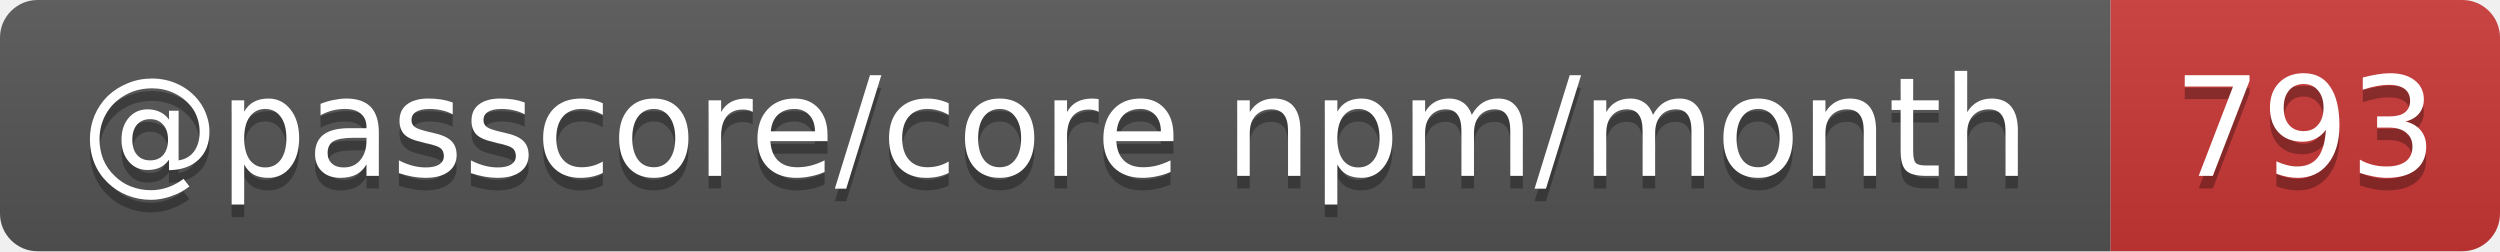
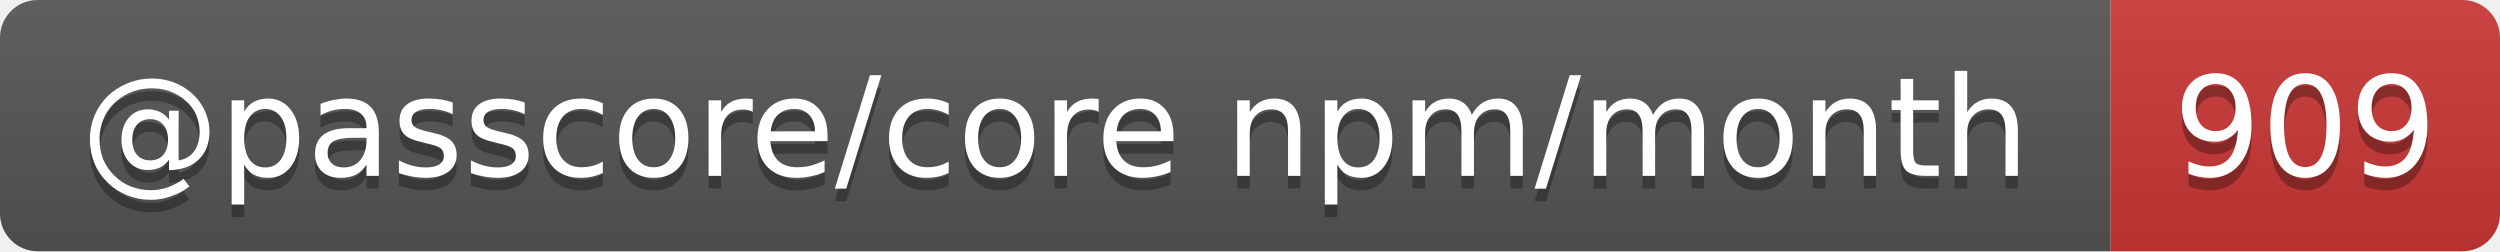
- <svg xmlns="http://www.w3.org/2000/svg" width="199" height="20" role="img" aria-label="@passcore/core npm/month: 793">
+ <svg xmlns="http://www.w3.org/2000/svg" width="199" height="20" role="img" aria-label="@passcore/core npm/month: 909">
  <linearGradient id="s" x2="0" y2="100%">
    <stop offset="0" stop-color="#bbb" stop-opacity=".1" />
    <stop offset="1" stop-opacity=".1" />
  </linearGradient>
  <clipPath id="r">
    <rect width="199" height="20" rx="3" fill="#fff" />
  </clipPath>
  <g clip-path="url(#r)">
    <rect width="168" height="20" fill="#555" />
    <rect x="168" width="31" height="20" fill="#cb3837" />
    <rect width="199" height="20" fill="url(#s)" />
  </g>
  <g fill="#fff" text-anchor="middle" font-family="Verdana,Geneva,DejaVu Sans,sans-serif" text-rendering="geometricPrecision" font-size="11">
    <text aria-hidden="true" x="84" y="15" fill="#010101" fill-opacity=".3" textLength="157.7">@passcore/core npm/month</text>
-     <text aria-hidden="true" x="183.5" y="15" fill="#010101" fill-opacity=".3" textLength="21">793</text>
+     <text aria-hidden="true" x="183.5" y="15" fill="#010101" fill-opacity=".3" textLength="21">909</text>
    <text x="84" y="14" textLength="157.7">@passcore/core npm/month</text>
-     <text x="183.5" y="14" textLength="21">793</text>
+     <text x="183.5" y="14" textLength="21">909</text>
  </g>
</svg>
